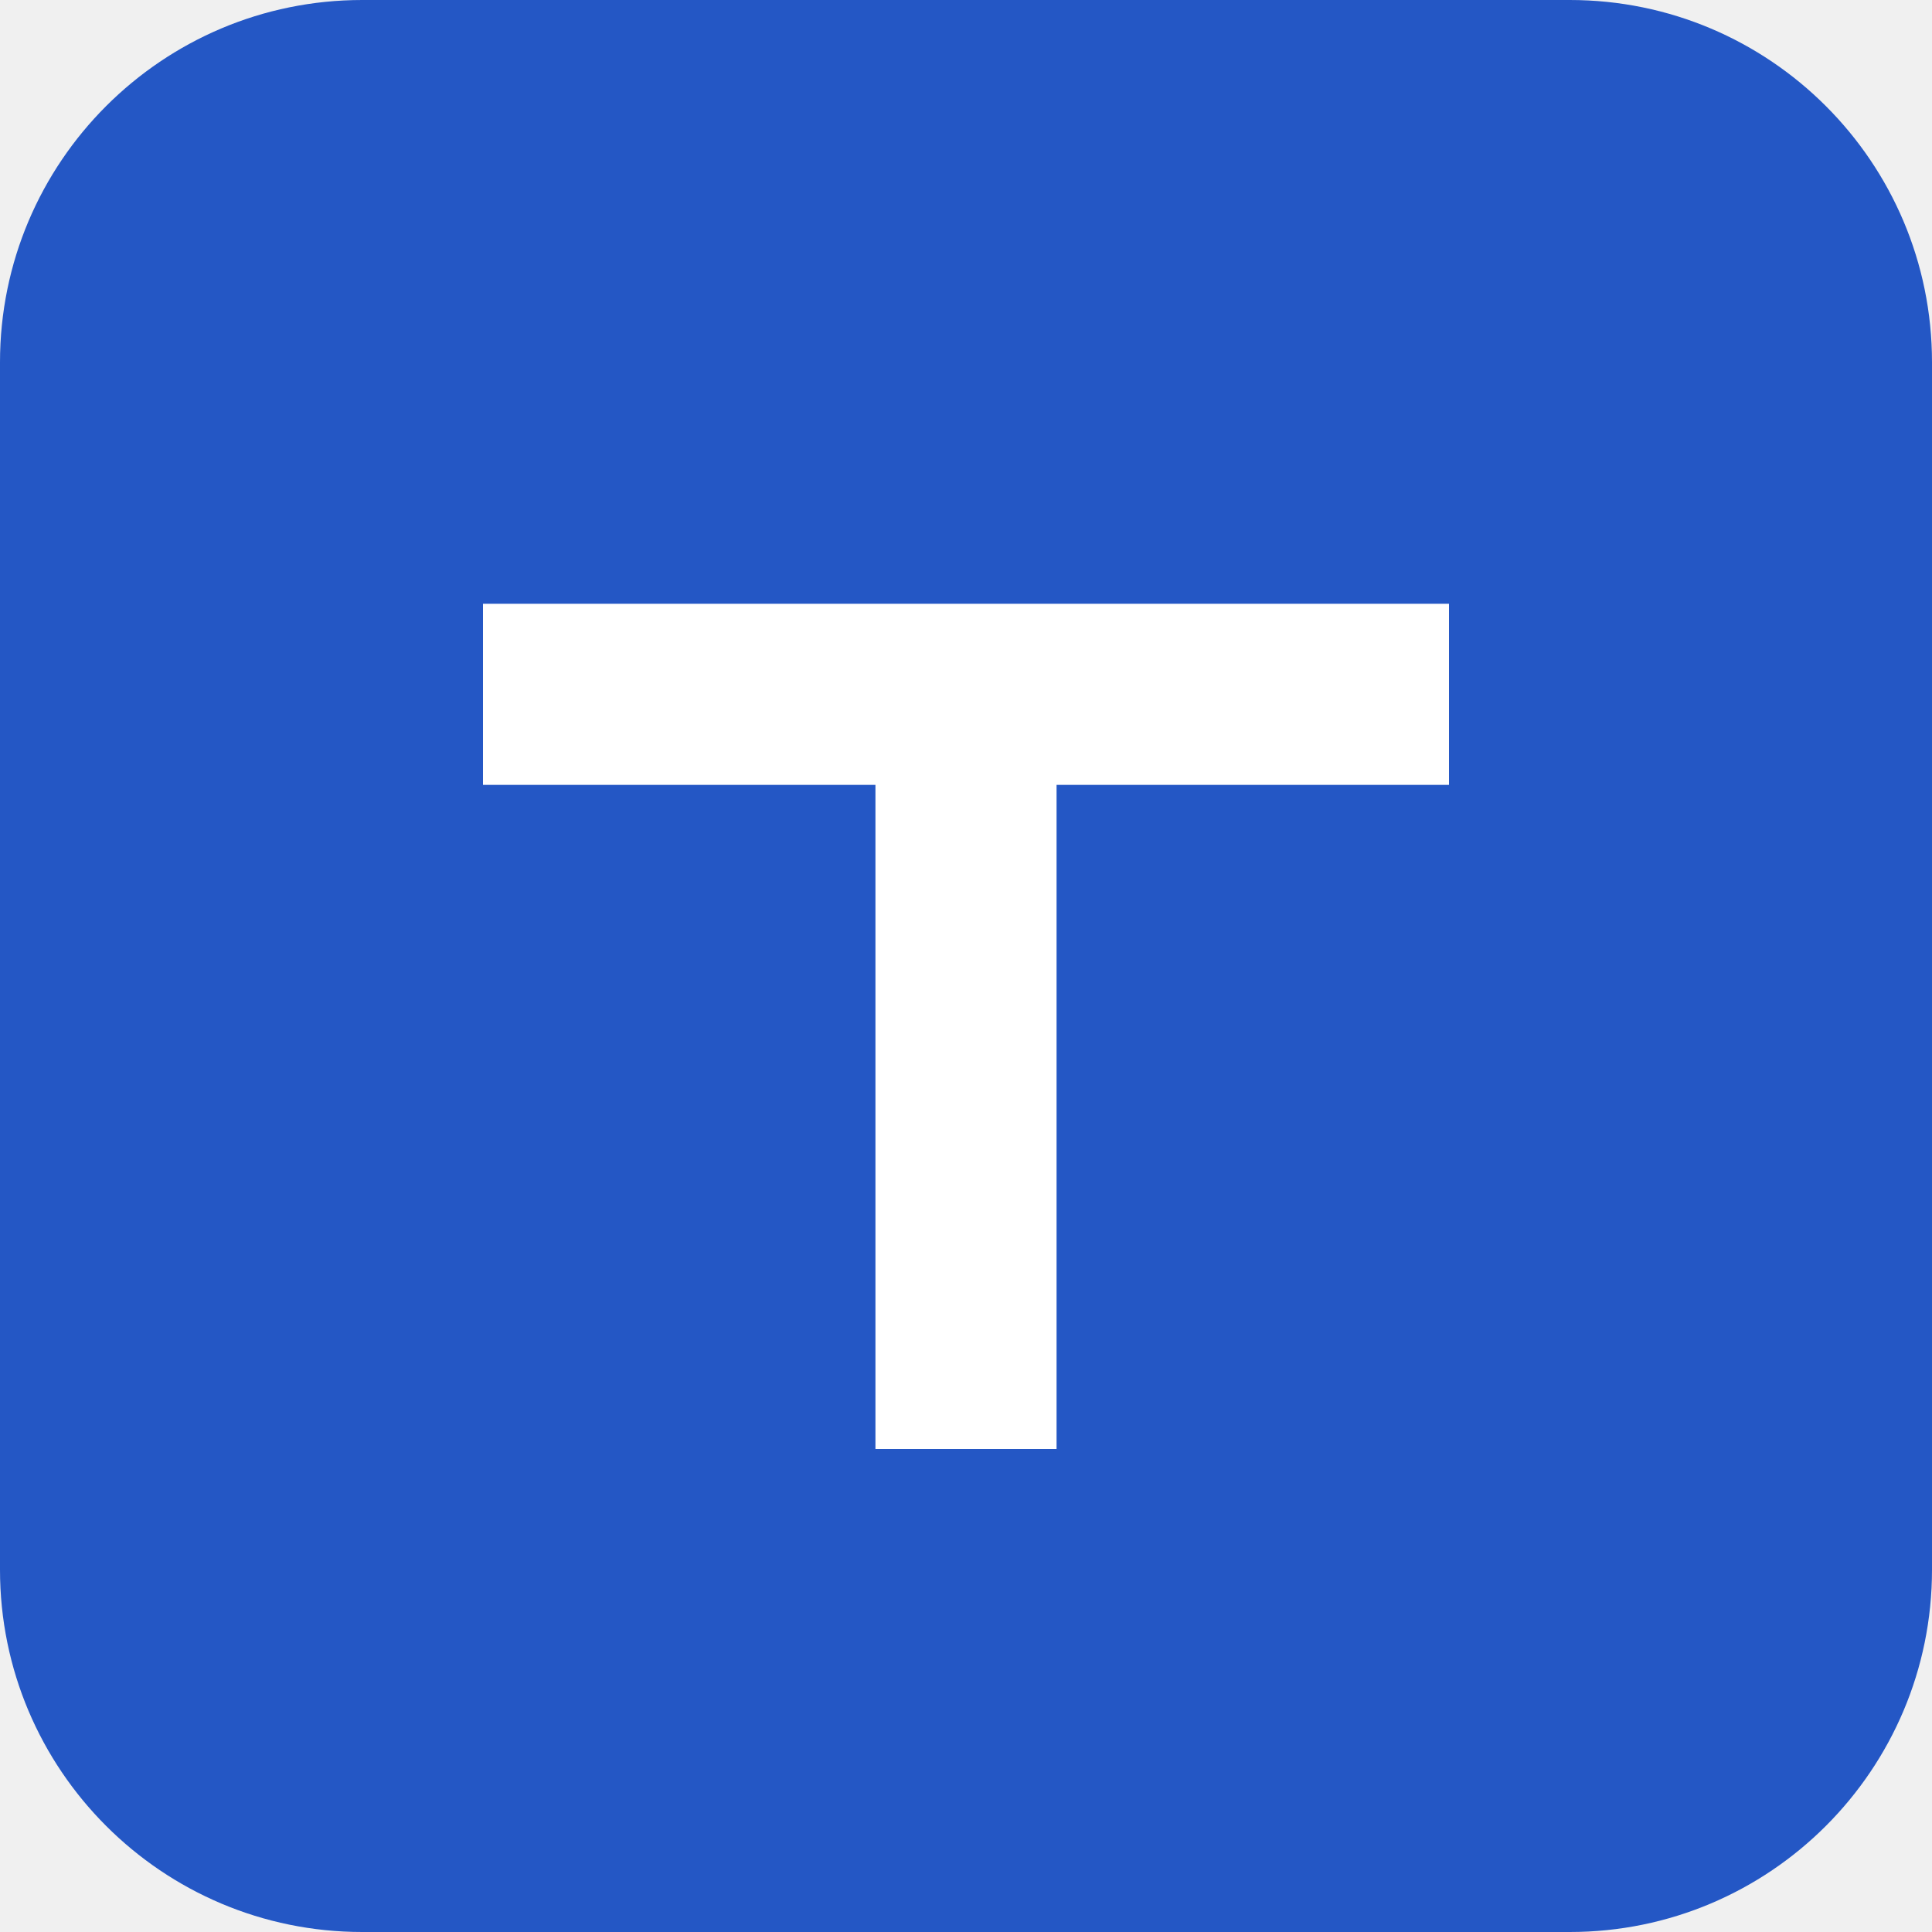
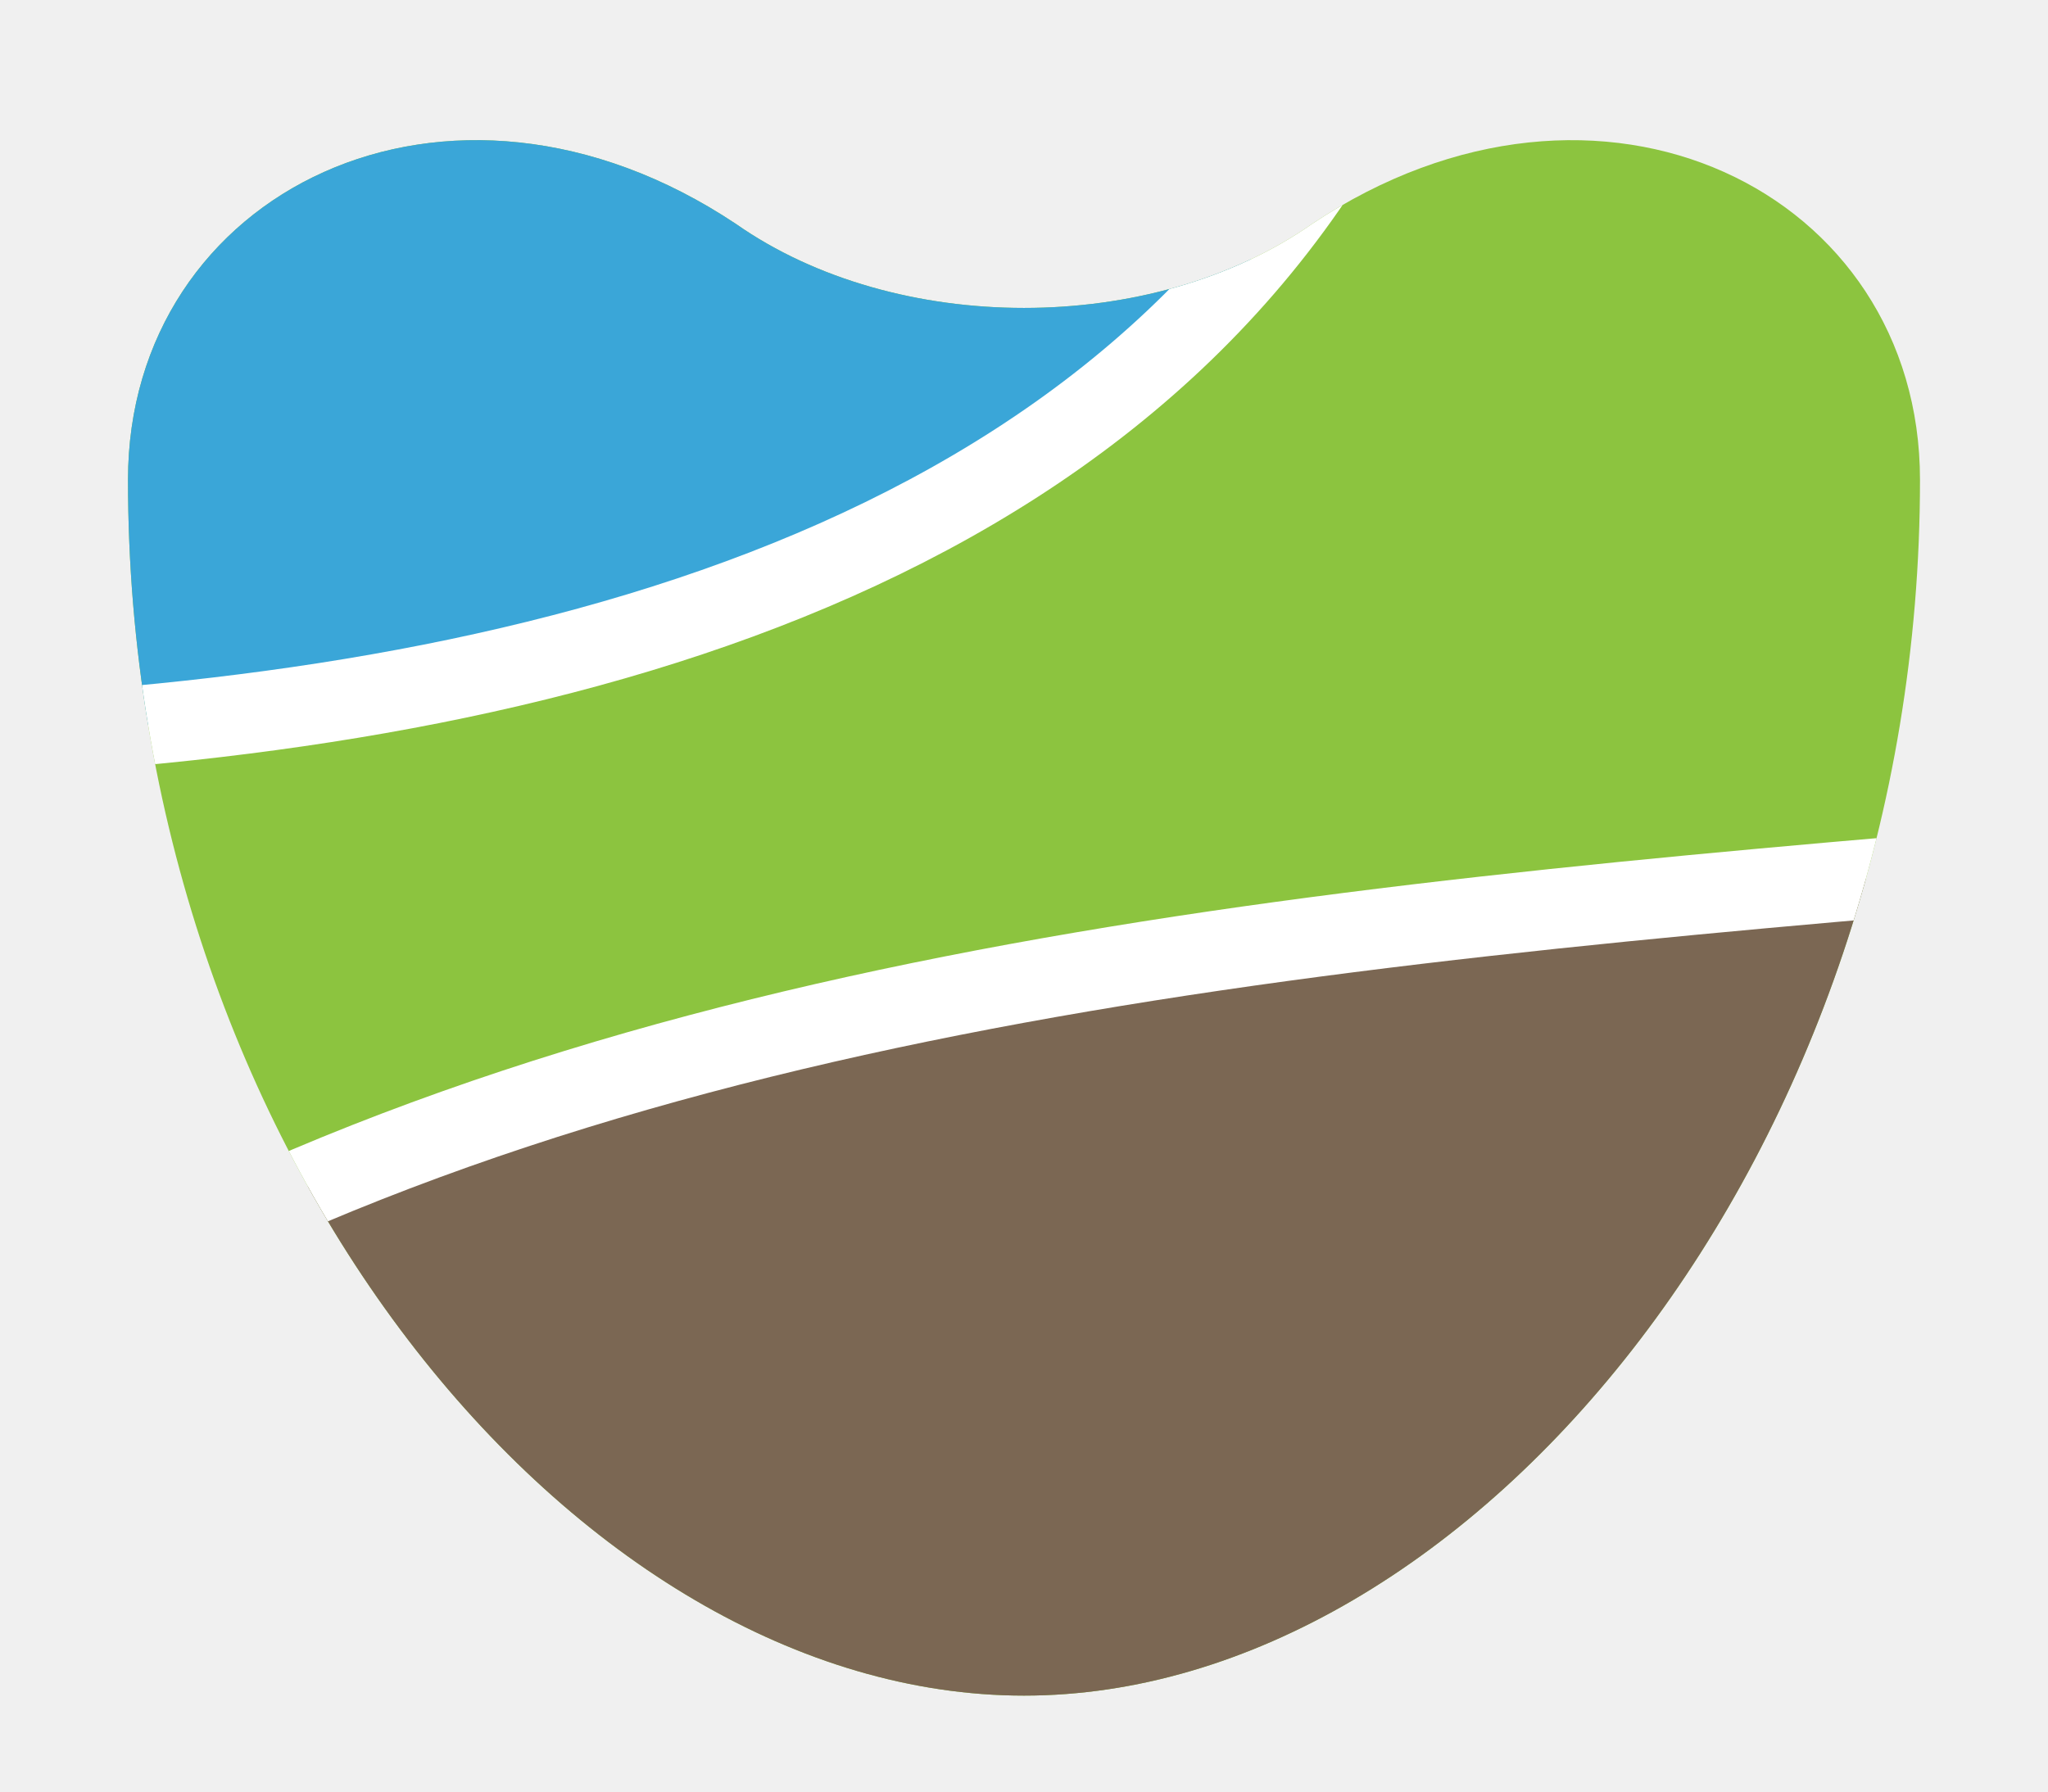
- <svg xmlns="http://www.w3.org/2000/svg" viewBox="0 0 32 32">
-   <rect width="32" height="32" rx="6" fill="#2457c5" />
-   <path d="M8 10h16v3h-6.5v11h-3V13H8z" fill="#fff" />
+ <svg xmlns="http://www.w3.org/2000/svg" viewBox="0 0 64 56">
+   <clipPath id="c">
+     <path d="M4 15C4 6 14 1 23 7c5 3.5 13 3.5 18 0C50 1 60 6 60 15c0 21-14 38-28 38S4 36 4 15Z" />
+   </clipPath>
+   <g clip-path="url(#c)">
+     <rect width="64" height="56" fill="#8cc43f" />
+     <path d="M0 0h44C37 17 18 22 0 23Z" fill="#3aa6d8" />
+     <path d="M0 42c18-11 40-13 64-15v29H0Z" fill="#7b6753" />
+     <path d="M44 0C37 17 18 22 0 23M0 42c18-11 40-13 64-15" fill="none" stroke="#fff" stroke-width="2.5" />
+   </g>
</svg>
